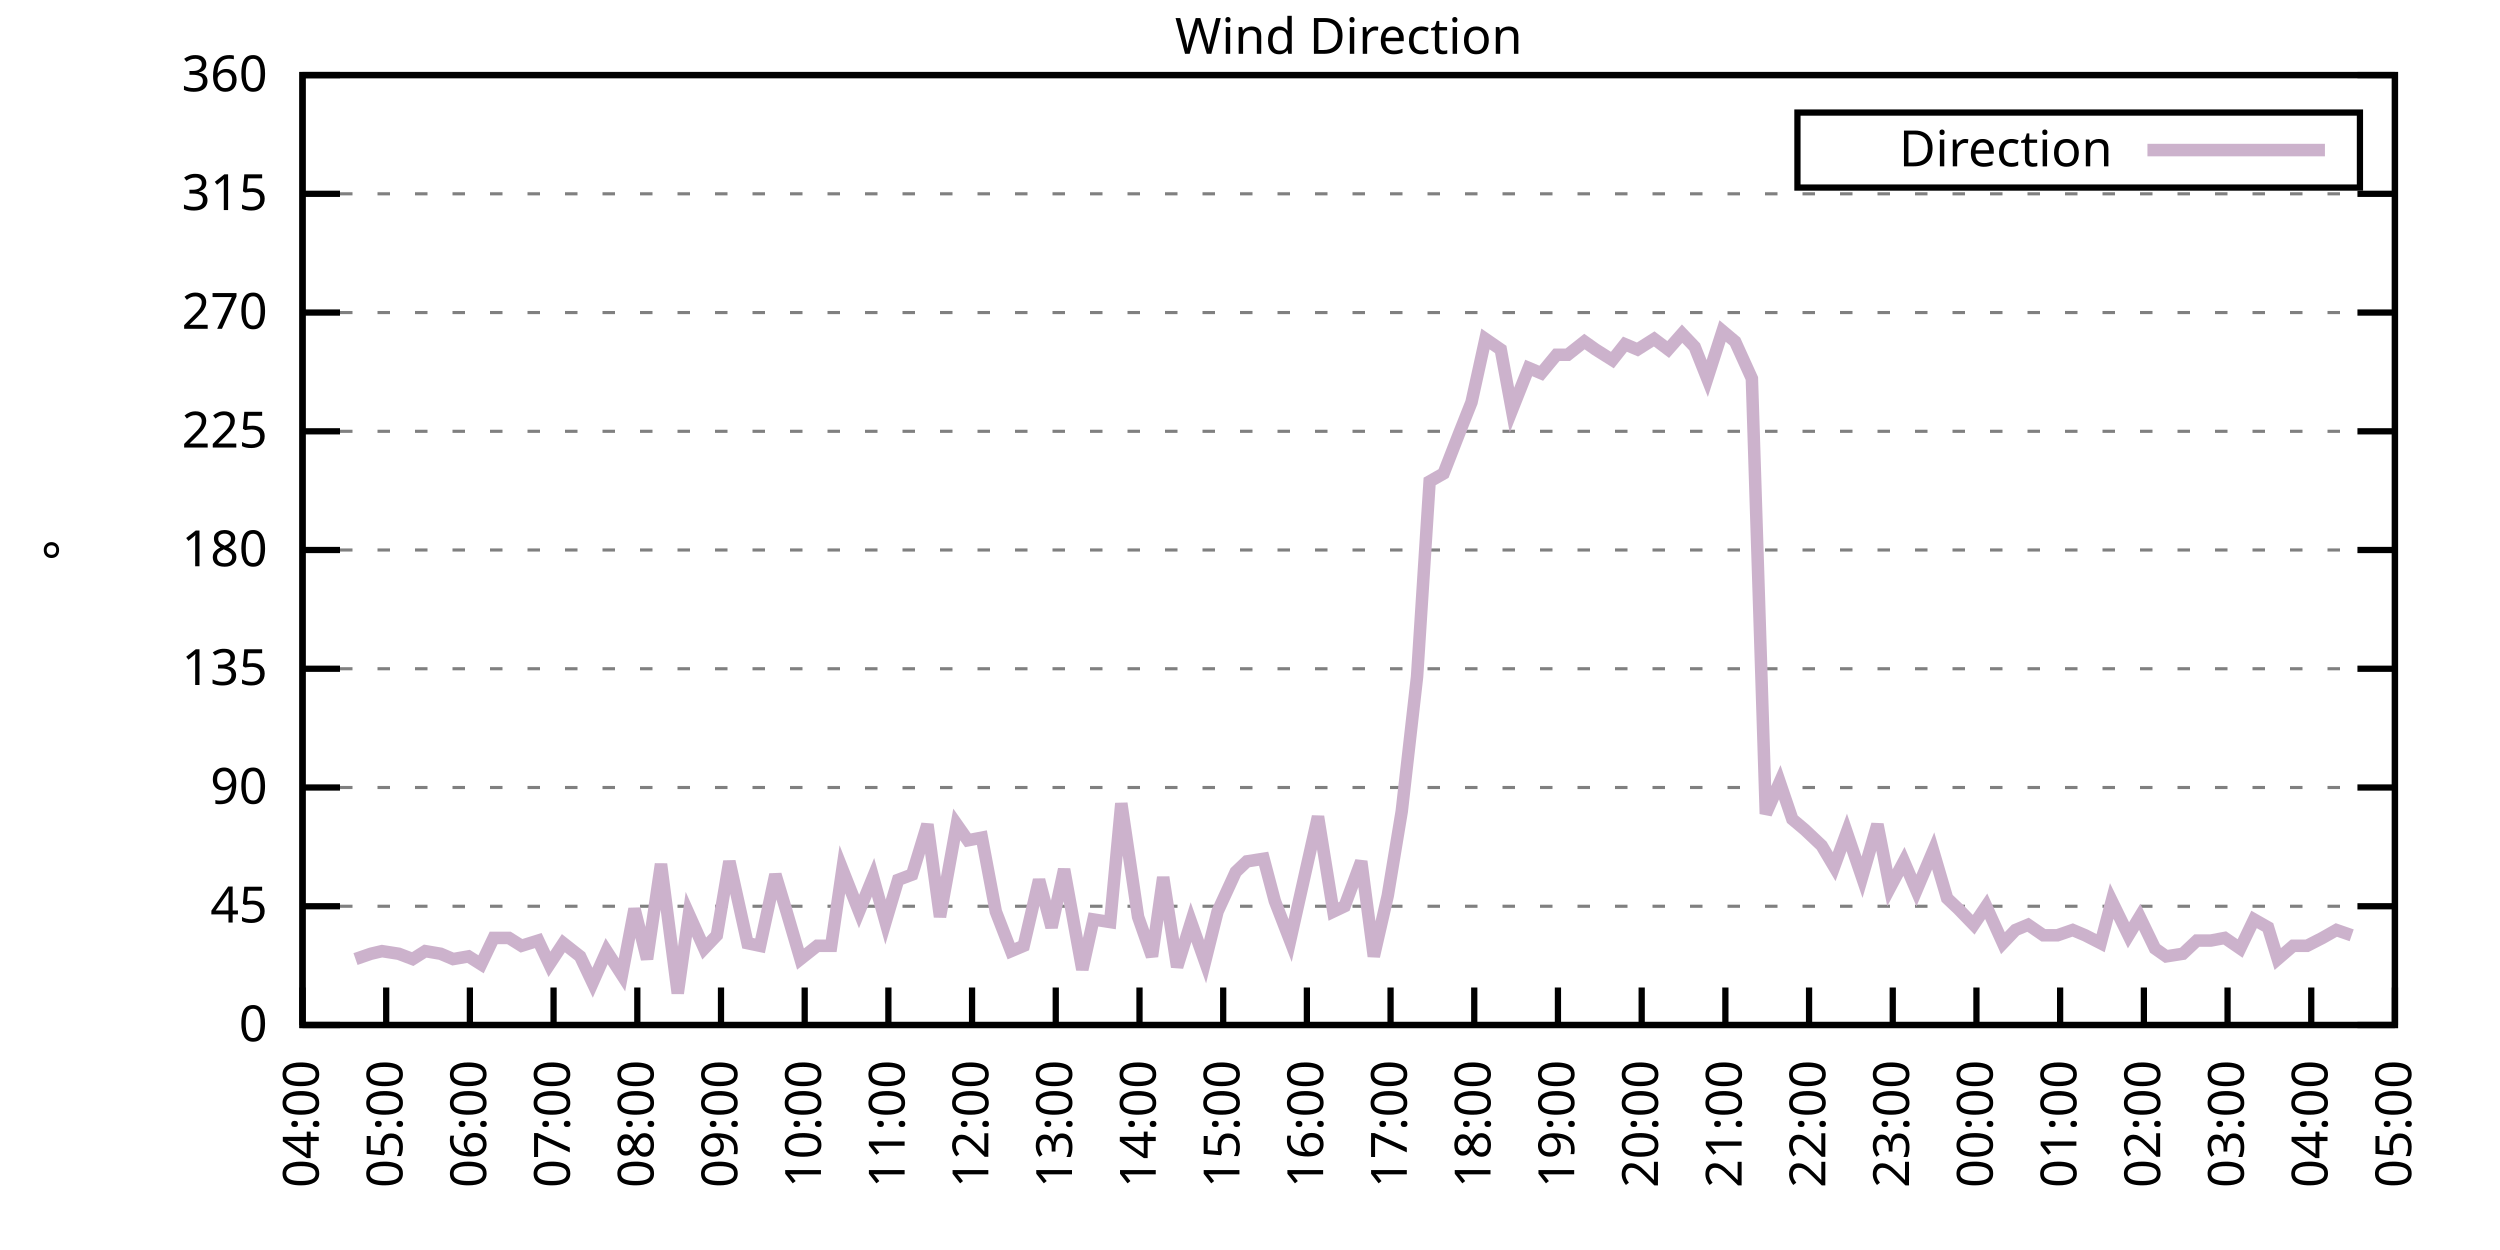
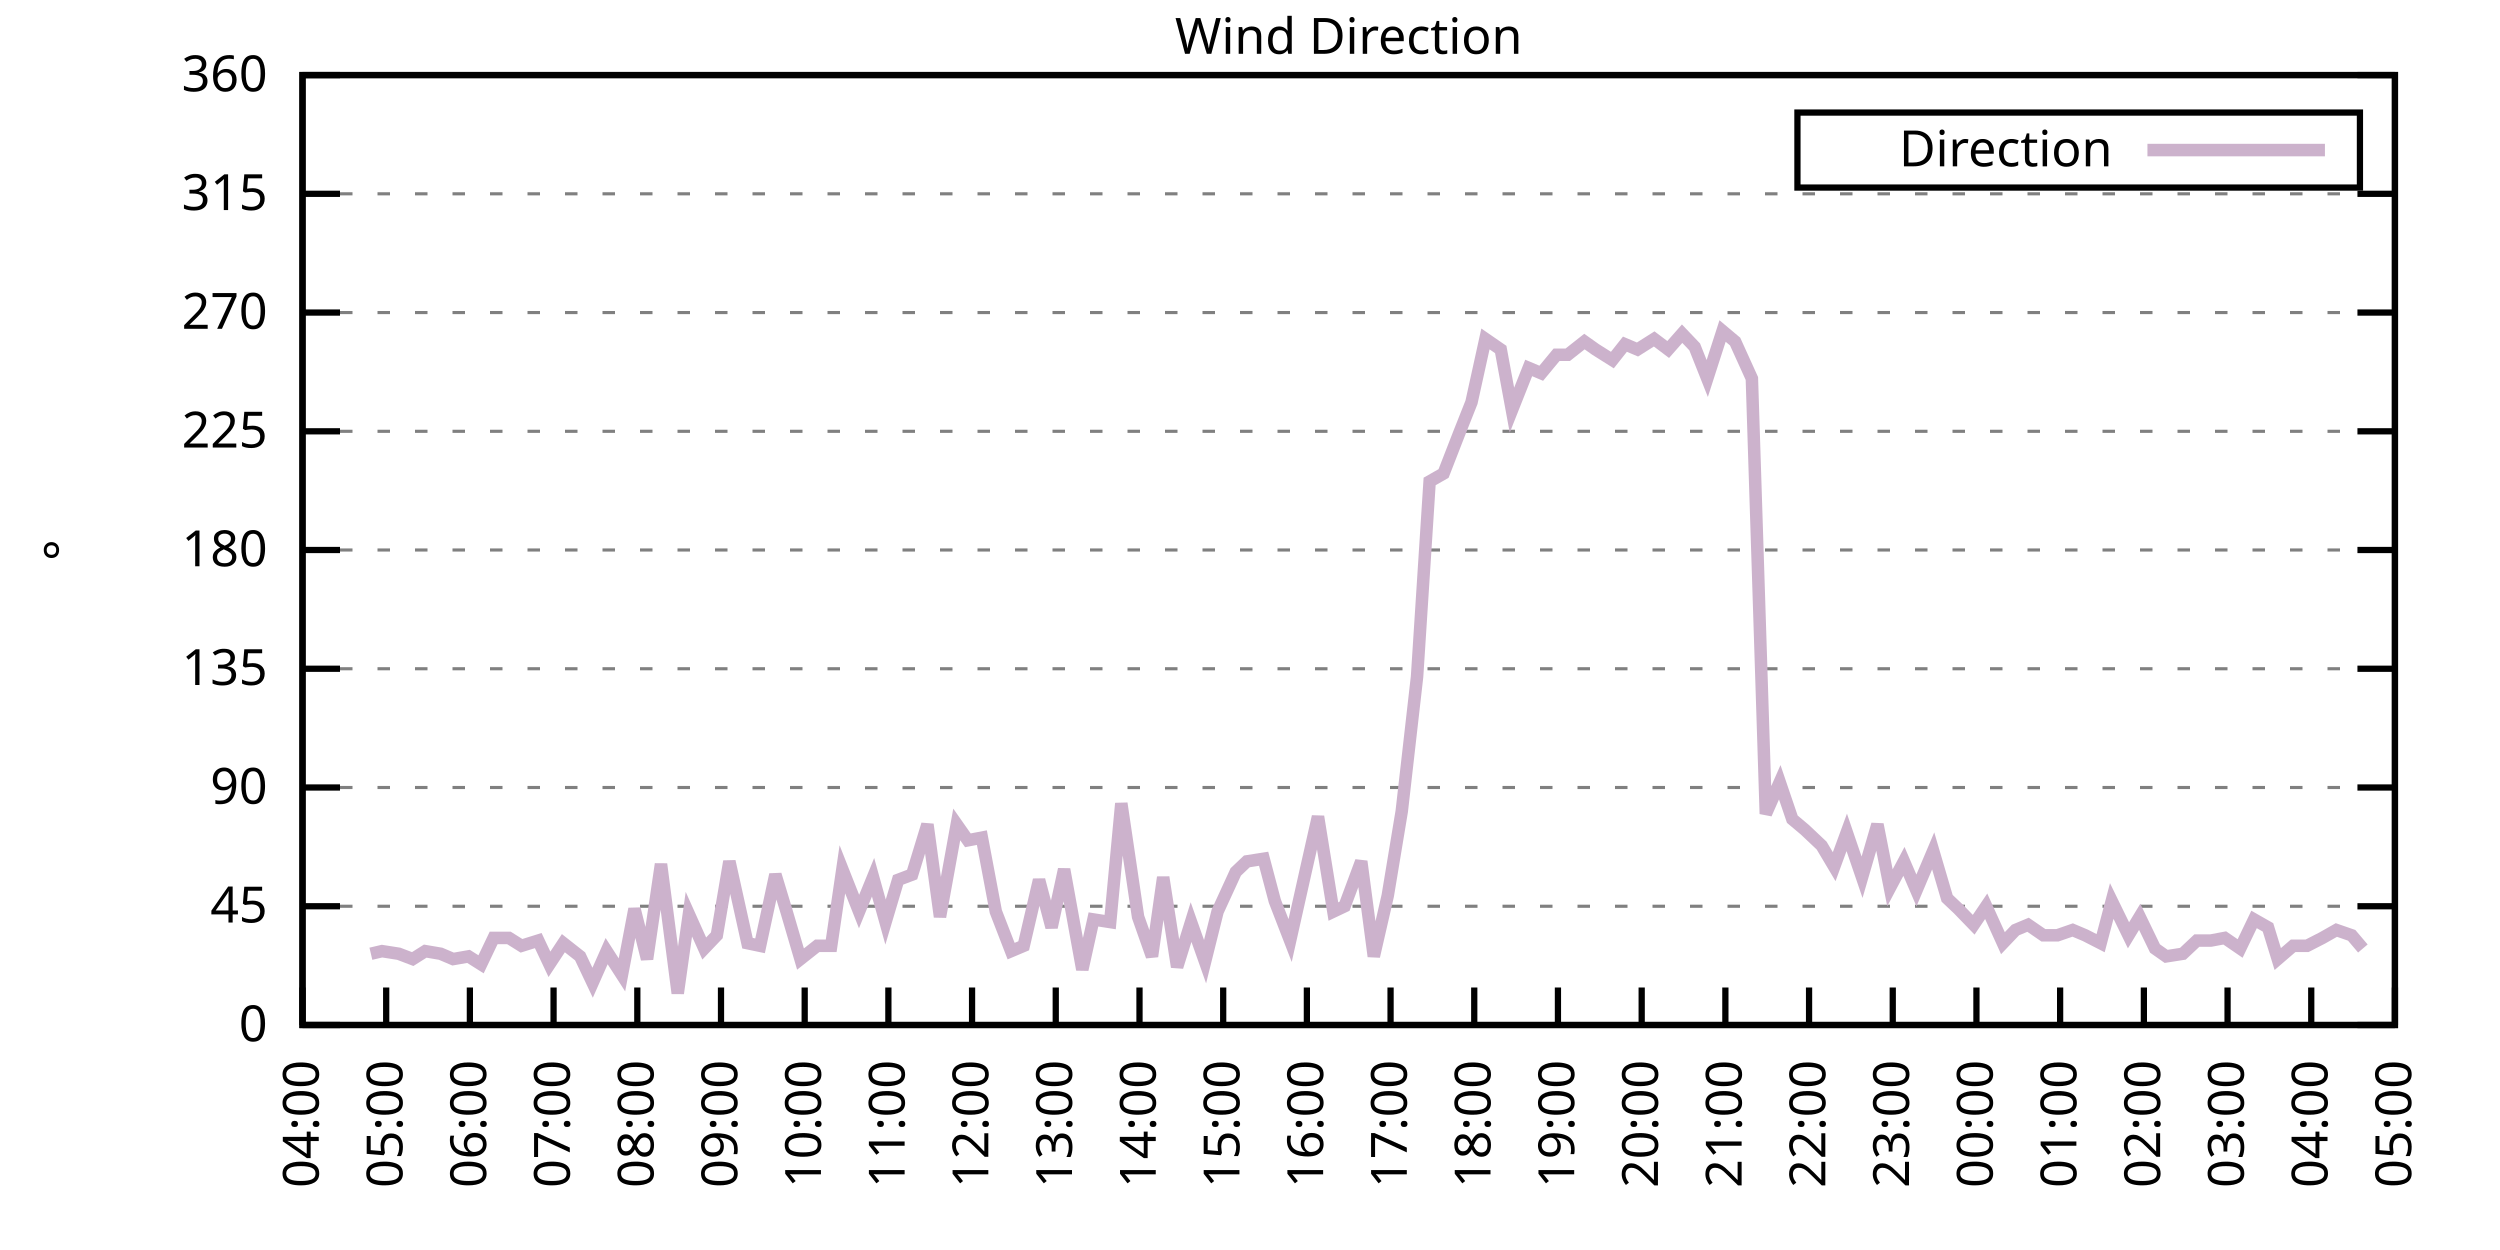
<svg xmlns="http://www.w3.org/2000/svg" xmlns:xlink="http://www.w3.org/1999/xlink" width="400" height="200" viewBox="0 0 400 200">
  <g id="gnuplot_canvas">
    <rect x="0" y="0" width="400" height="200" fill="none" />
    <defs>
      <circle id="gpDot" r="0.5" stroke-width="0.5" stroke="currentColor" />
      <path id="gpPt0" stroke-width="0.333" stroke="currentColor" d="M-1,0 h2 M0,-1 v2" />
      <path id="gpPt1" stroke-width="0.333" stroke="currentColor" d="M-1,-1 L1,1 M1,-1 L-1,1" />
      <path id="gpPt2" stroke-width="0.333" stroke="currentColor" d="M-1,0 L1,0 M0,-1 L0,1 M-1,-1 L1,1 M-1,1 L1,-1" />
      <rect id="gpPt3" stroke-width="0.333" stroke="currentColor" x="-1" y="-1" width="2" height="2" />
      <rect id="gpPt4" stroke-width="0.333" stroke="currentColor" fill="currentColor" x="-1" y="-1" width="2" height="2" />
      <circle id="gpPt5" stroke-width="0.333" stroke="currentColor" cx="0" cy="0" r="1" />
      <use xlink:href="#gpPt5" id="gpPt6" fill="currentColor" stroke="none" />
      <path id="gpPt7" stroke-width="0.333" stroke="currentColor" d="M0,-1.33 L-1.33,0.67 L1.33,0.67 z" />
      <use xlink:href="#gpPt7" id="gpPt8" fill="currentColor" stroke="none" />
      <use xlink:href="#gpPt7" id="gpPt9" stroke="currentColor" transform="rotate(180)" />
      <use xlink:href="#gpPt9" id="gpPt10" fill="currentColor" stroke="none" />
      <use xlink:href="#gpPt3" id="gpPt11" stroke="currentColor" transform="rotate(45)" />
      <use xlink:href="#gpPt11" id="gpPt12" fill="currentColor" stroke="none" />
      <path id="gpPt13" stroke-width="0.333" stroke="currentColor" d="M0,1.330 L1.265,0.411 L0.782,-1.067 L-0.782,-1.076 L-1.265,0.411 z" />
      <use xlink:href="#gpPt13" id="gpPt14" fill="currentColor" stroke="none" />
      <filter id="textbox" filterUnits="objectBoundingBox" x="0" y="0" height="1" width="1">
        <feFlood flood-color="white" flood-opacity="1" result="bgnd" />
        <feComposite in="SourceGraphic" in2="bgnd" operator="atop" />
      </filter>
      <filter id="greybox" filterUnits="objectBoundingBox" x="0" y="0" height="1" width="1">
        <feFlood flood-color="lightgrey" flood-opacity="1" result="grey" />
        <feComposite in="SourceGraphic" in2="grey" operator="atop" />
      </filter>
    </defs>
    <g fill="none" color="white" stroke="currentColor" stroke-width="1.00" stroke-linecap="butt" stroke-linejoin="miter">
</g>
    <g fill="none" color="black" stroke="currentColor" stroke-width="1.00" stroke-linecap="butt" stroke-linejoin="miter">
      <g stroke="none" shape-rendering="crispEdges">
        <polygon fill="rgb(255, 255, 255)" points="48.40,164.00 383.18,164.00 383.18,12.02 48.40,12.02 " />
      </g>
    </g>
    <g fill="none" color="black" stroke="currentColor" stroke-width="1.00" stroke-linecap="butt" stroke-linejoin="miter">
</g>
    <g fill="none" color="black" stroke="black" stroke-width="0.50" stroke-linecap="butt" stroke-linejoin="miter">
</g>
    <g fill="none" color="gray" stroke="currentColor" stroke-width="0.50" stroke-linecap="butt" stroke-linejoin="miter">
      <path stroke="gray" stroke-dasharray="2,4" class="gridline" d="M48.40,164.00 L383.19,164.00  " />
    </g>
    <g fill="none" color="gray" stroke="gray" stroke-width="1.00" stroke-linecap="butt" stroke-linejoin="miter">
</g>
    <g fill="none" color="black" stroke="currentColor" stroke-width="1.00" stroke-linecap="butt" stroke-linejoin="miter">
      <path stroke="black" d="M48.40,164.00 L54.40,164.00 M383.19,164.00 L377.19,164.00  " />
      <g transform="translate(42.80,166.60)" stroke="none" fill="black" font-family="Sans" font-size="8.00" text-anchor="end">
        <text>
          <tspan font-family="Sans"> 0</tspan>
        </text>
      </g>
    </g>
    <g fill="none" color="black" stroke="currentColor" stroke-width="1.00" stroke-linecap="butt" stroke-linejoin="miter">
</g>
    <g fill="none" color="black" stroke="black" stroke-width="0.50" stroke-linecap="butt" stroke-linejoin="miter">
</g>
    <g fill="none" color="gray" stroke="currentColor" stroke-width="0.50" stroke-linecap="butt" stroke-linejoin="miter">
      <path stroke="gray" stroke-dasharray="2,4" class="gridline" d="M48.40,145.00 L383.19,145.00  " />
    </g>
    <g fill="none" color="gray" stroke="gray" stroke-width="1.00" stroke-linecap="butt" stroke-linejoin="miter">
</g>
    <g fill="none" color="black" stroke="currentColor" stroke-width="1.00" stroke-linecap="butt" stroke-linejoin="miter">
      <path stroke="black" d="M48.40,145.00 L54.40,145.00 M383.19,145.00 L377.19,145.00  " />
      <g transform="translate(42.80,147.60)" stroke="none" fill="black" font-family="Sans" font-size="8.00" text-anchor="end">
        <text>
          <tspan font-family="Sans"> 45</tspan>
        </text>
      </g>
    </g>
    <g fill="none" color="black" stroke="currentColor" stroke-width="1.00" stroke-linecap="butt" stroke-linejoin="miter">
</g>
    <g fill="none" color="black" stroke="black" stroke-width="0.50" stroke-linecap="butt" stroke-linejoin="miter">
</g>
    <g fill="none" color="gray" stroke="currentColor" stroke-width="0.50" stroke-linecap="butt" stroke-linejoin="miter">
      <path stroke="gray" stroke-dasharray="2,4" class="gridline" d="M48.40,126.00 L383.19,126.00  " />
    </g>
    <g fill="none" color="gray" stroke="gray" stroke-width="1.00" stroke-linecap="butt" stroke-linejoin="miter">
</g>
    <g fill="none" color="black" stroke="currentColor" stroke-width="1.00" stroke-linecap="butt" stroke-linejoin="miter">
      <path stroke="black" d="M48.40,126.00 L54.40,126.00 M383.19,126.00 L377.19,126.00  " />
      <g transform="translate(42.80,128.60)" stroke="none" fill="black" font-family="Sans" font-size="8.00" text-anchor="end">
        <text>
          <tspan font-family="Sans"> 90</tspan>
        </text>
      </g>
    </g>
    <g fill="none" color="black" stroke="currentColor" stroke-width="1.00" stroke-linecap="butt" stroke-linejoin="miter">
</g>
    <g fill="none" color="black" stroke="black" stroke-width="0.50" stroke-linecap="butt" stroke-linejoin="miter">
</g>
    <g fill="none" color="gray" stroke="currentColor" stroke-width="0.50" stroke-linecap="butt" stroke-linejoin="miter">
      <path stroke="gray" stroke-dasharray="2,4" class="gridline" d="M48.40,107.00 L383.19,107.00  " />
    </g>
    <g fill="none" color="gray" stroke="gray" stroke-width="1.00" stroke-linecap="butt" stroke-linejoin="miter">
</g>
    <g fill="none" color="black" stroke="currentColor" stroke-width="1.00" stroke-linecap="butt" stroke-linejoin="miter">
      <path stroke="black" d="M48.40,107.00 L54.40,107.00 M383.19,107.00 L377.19,107.00  " />
      <g transform="translate(42.80,109.60)" stroke="none" fill="black" font-family="Sans" font-size="8.00" text-anchor="end">
        <text>
          <tspan font-family="Sans"> 135</tspan>
        </text>
      </g>
    </g>
    <g fill="none" color="black" stroke="currentColor" stroke-width="1.00" stroke-linecap="butt" stroke-linejoin="miter">
</g>
    <g fill="none" color="black" stroke="black" stroke-width="0.50" stroke-linecap="butt" stroke-linejoin="miter">
</g>
    <g fill="none" color="gray" stroke="currentColor" stroke-width="0.50" stroke-linecap="butt" stroke-linejoin="miter">
      <path stroke="gray" stroke-dasharray="2,4" class="gridline" d="M48.40,88.00 L383.19,88.00  " />
    </g>
    <g fill="none" color="gray" stroke="gray" stroke-width="1.00" stroke-linecap="butt" stroke-linejoin="miter">
</g>
    <g fill="none" color="black" stroke="currentColor" stroke-width="1.00" stroke-linecap="butt" stroke-linejoin="miter">
      <path stroke="black" d="M48.40,88.00 L54.40,88.00 M383.19,88.00 L377.19,88.00  " />
      <g transform="translate(42.80,90.60)" stroke="none" fill="black" font-family="Sans" font-size="8.00" text-anchor="end">
        <text>
          <tspan font-family="Sans"> 180</tspan>
        </text>
      </g>
    </g>
    <g fill="none" color="black" stroke="currentColor" stroke-width="1.00" stroke-linecap="butt" stroke-linejoin="miter">
</g>
    <g fill="none" color="black" stroke="black" stroke-width="0.50" stroke-linecap="butt" stroke-linejoin="miter">
</g>
    <g fill="none" color="gray" stroke="currentColor" stroke-width="0.50" stroke-linecap="butt" stroke-linejoin="miter">
      <path stroke="gray" stroke-dasharray="2,4" class="gridline" d="M48.40,69.01 L383.19,69.01  " />
    </g>
    <g fill="none" color="gray" stroke="gray" stroke-width="1.00" stroke-linecap="butt" stroke-linejoin="miter">
</g>
    <g fill="none" color="black" stroke="currentColor" stroke-width="1.00" stroke-linecap="butt" stroke-linejoin="miter">
      <path stroke="black" d="M48.40,69.01 L54.40,69.01 M383.19,69.01 L377.19,69.01  " />
      <g transform="translate(42.80,71.61)" stroke="none" fill="black" font-family="Sans" font-size="8.00" text-anchor="end">
        <text>
          <tspan font-family="Sans"> 225</tspan>
        </text>
      </g>
    </g>
    <g fill="none" color="black" stroke="currentColor" stroke-width="1.00" stroke-linecap="butt" stroke-linejoin="miter">
</g>
    <g fill="none" color="black" stroke="black" stroke-width="0.50" stroke-linecap="butt" stroke-linejoin="miter">
</g>
    <g fill="none" color="gray" stroke="currentColor" stroke-width="0.50" stroke-linecap="butt" stroke-linejoin="miter">
      <path stroke="gray" stroke-dasharray="2,4" class="gridline" d="M48.40,50.01 L383.19,50.01  " />
    </g>
    <g fill="none" color="gray" stroke="gray" stroke-width="1.00" stroke-linecap="butt" stroke-linejoin="miter">
</g>
    <g fill="none" color="black" stroke="currentColor" stroke-width="1.00" stroke-linecap="butt" stroke-linejoin="miter">
      <path stroke="black" d="M48.40,50.01 L54.40,50.01 M383.19,50.01 L377.19,50.01  " />
      <g transform="translate(42.80,52.61)" stroke="none" fill="black" font-family="Sans" font-size="8.00" text-anchor="end">
        <text>
          <tspan font-family="Sans"> 270</tspan>
        </text>
      </g>
    </g>
    <g fill="none" color="black" stroke="currentColor" stroke-width="1.00" stroke-linecap="butt" stroke-linejoin="miter">
</g>
    <g fill="none" color="black" stroke="black" stroke-width="0.50" stroke-linecap="butt" stroke-linejoin="miter">
</g>
    <g fill="none" color="gray" stroke="currentColor" stroke-width="0.50" stroke-linecap="butt" stroke-linejoin="miter">
      <path stroke="gray" stroke-dasharray="2,4" class="gridline" d="M48.40,31.01 L383.19,31.01  " />
    </g>
    <g fill="none" color="gray" stroke="gray" stroke-width="1.00" stroke-linecap="butt" stroke-linejoin="miter">
</g>
    <g fill="none" color="black" stroke="currentColor" stroke-width="1.00" stroke-linecap="butt" stroke-linejoin="miter">
      <path stroke="black" d="M48.40,31.01 L54.40,31.01 M383.19,31.01 L377.19,31.01  " />
      <g transform="translate(42.80,33.61)" stroke="none" fill="black" font-family="Sans" font-size="8.00" text-anchor="end">
        <text>
          <tspan font-family="Sans"> 315</tspan>
        </text>
      </g>
    </g>
    <g fill="none" color="black" stroke="currentColor" stroke-width="1.00" stroke-linecap="butt" stroke-linejoin="miter">
</g>
    <g fill="none" color="black" stroke="black" stroke-width="0.50" stroke-linecap="butt" stroke-linejoin="miter">
</g>
    <g fill="none" color="gray" stroke="currentColor" stroke-width="0.50" stroke-linecap="butt" stroke-linejoin="miter">
      <path stroke="gray" stroke-dasharray="2,4" class="gridline" d="M48.40,12.01 L383.19,12.01  " />
    </g>
    <g fill="none" color="gray" stroke="gray" stroke-width="1.00" stroke-linecap="butt" stroke-linejoin="miter">
</g>
    <g fill="none" color="black" stroke="currentColor" stroke-width="1.00" stroke-linecap="butt" stroke-linejoin="miter">
      <path stroke="black" d="M48.40,12.01 L54.40,12.01 M383.19,12.01 L377.19,12.01  " />
      <g transform="translate(42.80,14.61)" stroke="none" fill="black" font-family="Sans" font-size="8.00" text-anchor="end">
        <text>
          <tspan font-family="Sans"> 360</tspan>
        </text>
      </g>
    </g>
    <g fill="none" color="black" stroke="currentColor" stroke-width="1.00" stroke-linecap="butt" stroke-linejoin="miter">
      <path stroke="black" d="M48.40,164.00 L48.40,158.00  " />
      <g transform="translate(51.00,169.60) rotate(270.00)" stroke="none" fill="black" font-family="Sans" font-size="8.00" text-anchor="end">
        <text>
          <tspan font-family="Sans">04:00</tspan>
        </text>
      </g>
    </g>
    <g fill="none" color="black" stroke="currentColor" stroke-width="1.00" stroke-linecap="butt" stroke-linejoin="miter">
      <path stroke="black" d="M61.79,164.00 L61.79,158.00  " />
      <g transform="translate(64.39,169.60) rotate(270.00)" stroke="none" fill="black" font-family="Sans" font-size="8.00" text-anchor="end">
        <text>
          <tspan font-family="Sans">05:00</tspan>
        </text>
      </g>
    </g>
    <g fill="none" color="black" stroke="currentColor" stroke-width="1.00" stroke-linecap="butt" stroke-linejoin="miter">
      <path stroke="black" d="M75.18,164.00 L75.18,158.00  " />
      <g transform="translate(77.78,169.60) rotate(270.00)" stroke="none" fill="black" font-family="Sans" font-size="8.00" text-anchor="end">
        <text>
          <tspan font-family="Sans">06:00</tspan>
        </text>
      </g>
    </g>
    <g fill="none" color="black" stroke="currentColor" stroke-width="1.00" stroke-linecap="butt" stroke-linejoin="miter">
      <path stroke="black" d="M88.57,164.00 L88.57,158.00  " />
      <g transform="translate(91.17,169.60) rotate(270.00)" stroke="none" fill="black" font-family="Sans" font-size="8.00" text-anchor="end">
        <text>
          <tspan font-family="Sans">07:00</tspan>
        </text>
      </g>
    </g>
    <g fill="none" color="black" stroke="currentColor" stroke-width="1.00" stroke-linecap="butt" stroke-linejoin="miter">
      <path stroke="black" d="M101.97,164.00 L101.97,158.00  " />
      <g transform="translate(104.57,169.60) rotate(270.00)" stroke="none" fill="black" font-family="Sans" font-size="8.00" text-anchor="end">
        <text>
          <tspan font-family="Sans">08:00</tspan>
        </text>
      </g>
    </g>
    <g fill="none" color="black" stroke="currentColor" stroke-width="1.00" stroke-linecap="butt" stroke-linejoin="miter">
      <path stroke="black" d="M115.36,164.00 L115.36,158.00  " />
      <g transform="translate(117.96,169.60) rotate(270.00)" stroke="none" fill="black" font-family="Sans" font-size="8.00" text-anchor="end">
        <text>
          <tspan font-family="Sans">09:00</tspan>
        </text>
      </g>
    </g>
    <g fill="none" color="black" stroke="currentColor" stroke-width="1.00" stroke-linecap="butt" stroke-linejoin="miter">
      <path stroke="black" d="M128.75,164.00 L128.75,158.00  " />
      <g transform="translate(131.35,169.60) rotate(270.00)" stroke="none" fill="black" font-family="Sans" font-size="8.00" text-anchor="end">
        <text>
          <tspan font-family="Sans">10:00</tspan>
        </text>
      </g>
    </g>
    <g fill="none" color="black" stroke="currentColor" stroke-width="1.00" stroke-linecap="butt" stroke-linejoin="miter">
      <path stroke="black" d="M142.14,164.00 L142.14,158.00  " />
      <g transform="translate(144.74,169.60) rotate(270.00)" stroke="none" fill="black" font-family="Sans" font-size="8.00" text-anchor="end">
        <text>
          <tspan font-family="Sans">11:00</tspan>
        </text>
      </g>
    </g>
    <g fill="none" color="black" stroke="currentColor" stroke-width="1.00" stroke-linecap="butt" stroke-linejoin="miter">
      <path stroke="black" d="M155.53,164.00 L155.53,158.00  " />
      <g transform="translate(158.13,169.60) rotate(270.00)" stroke="none" fill="black" font-family="Sans" font-size="8.00" text-anchor="end">
        <text>
          <tspan font-family="Sans">12:00</tspan>
        </text>
      </g>
    </g>
    <g fill="none" color="black" stroke="currentColor" stroke-width="1.00" stroke-linecap="butt" stroke-linejoin="miter">
      <path stroke="black" d="M168.92,164.00 L168.92,158.00  " />
      <g transform="translate(171.52,169.60) rotate(270.00)" stroke="none" fill="black" font-family="Sans" font-size="8.00" text-anchor="end">
        <text>
          <tspan font-family="Sans">13:00</tspan>
        </text>
      </g>
    </g>
    <g fill="none" color="black" stroke="currentColor" stroke-width="1.00" stroke-linecap="butt" stroke-linejoin="miter">
      <path stroke="black" d="M182.32,164.00 L182.32,158.00  " />
      <g transform="translate(184.92,169.60) rotate(270.00)" stroke="none" fill="black" font-family="Sans" font-size="8.00" text-anchor="end">
        <text>
          <tspan font-family="Sans">14:00</tspan>
        </text>
      </g>
    </g>
    <g fill="none" color="black" stroke="currentColor" stroke-width="1.00" stroke-linecap="butt" stroke-linejoin="miter">
      <path stroke="black" d="M195.71,164.00 L195.71,158.00  " />
      <g transform="translate(198.31,169.60) rotate(270.00)" stroke="none" fill="black" font-family="Sans" font-size="8.00" text-anchor="end">
        <text>
          <tspan font-family="Sans">15:00</tspan>
        </text>
      </g>
    </g>
    <g fill="none" color="black" stroke="currentColor" stroke-width="1.00" stroke-linecap="butt" stroke-linejoin="miter">
      <path stroke="black" d="M209.10,164.00 L209.10,158.00  " />
      <g transform="translate(211.70,169.60) rotate(270.00)" stroke="none" fill="black" font-family="Sans" font-size="8.00" text-anchor="end">
        <text>
          <tspan font-family="Sans">16:00</tspan>
        </text>
      </g>
    </g>
    <g fill="none" color="black" stroke="currentColor" stroke-width="1.00" stroke-linecap="butt" stroke-linejoin="miter">
      <path stroke="black" d="M222.49,164.00 L222.49,158.00  " />
      <g transform="translate(225.09,169.60) rotate(270.00)" stroke="none" fill="black" font-family="Sans" font-size="8.00" text-anchor="end">
        <text>
          <tspan font-family="Sans">17:00</tspan>
        </text>
      </g>
    </g>
    <g fill="none" color="black" stroke="currentColor" stroke-width="1.00" stroke-linecap="butt" stroke-linejoin="miter">
      <path stroke="black" d="M235.88,164.00 L235.88,158.00  " />
      <g transform="translate(238.48,169.60) rotate(270.00)" stroke="none" fill="black" font-family="Sans" font-size="8.00" text-anchor="end">
        <text>
          <tspan font-family="Sans">18:00</tspan>
        </text>
      </g>
    </g>
    <g fill="none" color="black" stroke="currentColor" stroke-width="1.00" stroke-linecap="butt" stroke-linejoin="miter">
      <path stroke="black" d="M249.27,164.00 L249.27,158.00  " />
      <g transform="translate(251.87,169.60) rotate(270.00)" stroke="none" fill="black" font-family="Sans" font-size="8.00" text-anchor="end">
        <text>
          <tspan font-family="Sans">19:00</tspan>
        </text>
      </g>
    </g>
    <g fill="none" color="black" stroke="currentColor" stroke-width="1.00" stroke-linecap="butt" stroke-linejoin="miter">
      <path stroke="black" d="M262.67,164.00 L262.67,158.00  " />
      <g transform="translate(265.27,169.60) rotate(270.00)" stroke="none" fill="black" font-family="Sans" font-size="8.00" text-anchor="end">
        <text>
          <tspan font-family="Sans">20:00</tspan>
        </text>
      </g>
    </g>
    <g fill="none" color="black" stroke="currentColor" stroke-width="1.00" stroke-linecap="butt" stroke-linejoin="miter">
      <path stroke="black" d="M276.06,164.00 L276.06,158.00  " />
      <g transform="translate(278.66,169.60) rotate(270.00)" stroke="none" fill="black" font-family="Sans" font-size="8.00" text-anchor="end">
        <text>
          <tspan font-family="Sans">21:00</tspan>
        </text>
      </g>
    </g>
    <g fill="none" color="black" stroke="currentColor" stroke-width="1.00" stroke-linecap="butt" stroke-linejoin="miter">
      <path stroke="black" d="M289.45,164.00 L289.45,158.00  " />
      <g transform="translate(292.05,169.60) rotate(270.00)" stroke="none" fill="black" font-family="Sans" font-size="8.00" text-anchor="end">
        <text>
          <tspan font-family="Sans">22:00</tspan>
        </text>
      </g>
    </g>
    <g fill="none" color="black" stroke="currentColor" stroke-width="1.00" stroke-linecap="butt" stroke-linejoin="miter">
      <path stroke="black" d="M302.84,164.00 L302.84,158.00  " />
      <g transform="translate(305.44,169.60) rotate(270.00)" stroke="none" fill="black" font-family="Sans" font-size="8.00" text-anchor="end">
        <text>
          <tspan font-family="Sans">23:00</tspan>
        </text>
      </g>
    </g>
    <g fill="none" color="black" stroke="currentColor" stroke-width="1.00" stroke-linecap="butt" stroke-linejoin="miter">
      <path stroke="black" d="M316.23,164.00 L316.23,158.00  " />
      <g transform="translate(318.83,169.60) rotate(270.00)" stroke="none" fill="black" font-family="Sans" font-size="8.00" text-anchor="end">
        <text>
          <tspan font-family="Sans">00:00</tspan>
        </text>
      </g>
    </g>
    <g fill="none" color="black" stroke="currentColor" stroke-width="1.00" stroke-linecap="butt" stroke-linejoin="miter">
      <path stroke="black" d="M329.62,164.00 L329.62,158.00  " />
      <g transform="translate(332.22,169.60) rotate(270.00)" stroke="none" fill="black" font-family="Sans" font-size="8.00" text-anchor="end">
        <text>
          <tspan font-family="Sans">01:00</tspan>
        </text>
      </g>
    </g>
    <g fill="none" color="black" stroke="currentColor" stroke-width="1.00" stroke-linecap="butt" stroke-linejoin="miter">
      <path stroke="black" d="M343.02,164.00 L343.02,158.00  " />
      <g transform="translate(345.62,169.60) rotate(270.00)" stroke="none" fill="black" font-family="Sans" font-size="8.00" text-anchor="end">
        <text>
          <tspan font-family="Sans">02:00</tspan>
        </text>
      </g>
    </g>
    <g fill="none" color="black" stroke="currentColor" stroke-width="1.00" stroke-linecap="butt" stroke-linejoin="miter">
      <path stroke="black" d="M356.41,164.00 L356.41,158.00  " />
      <g transform="translate(359.01,169.60) rotate(270.00)" stroke="none" fill="black" font-family="Sans" font-size="8.00" text-anchor="end">
        <text>
          <tspan font-family="Sans">03:00</tspan>
        </text>
      </g>
    </g>
    <g fill="none" color="black" stroke="currentColor" stroke-width="1.00" stroke-linecap="butt" stroke-linejoin="miter">
      <path stroke="black" d="M369.80,164.00 L369.80,158.00  " />
      <g transform="translate(372.40,169.60) rotate(270.00)" stroke="none" fill="black" font-family="Sans" font-size="8.00" text-anchor="end">
        <text>
          <tspan font-family="Sans">04:00</tspan>
        </text>
      </g>
    </g>
    <g fill="none" color="black" stroke="currentColor" stroke-width="1.00" stroke-linecap="butt" stroke-linejoin="miter">
      <path stroke="black" d="M383.19,164.00 L383.19,158.00  " />
      <g transform="translate(385.79,169.60) rotate(270.00)" stroke="none" fill="black" font-family="Sans" font-size="8.00" text-anchor="end">
        <text>
          <tspan font-family="Sans">05:00</tspan>
        </text>
      </g>
    </g>
    <g fill="none" color="black" stroke="currentColor" stroke-width="1.00" stroke-linecap="butt" stroke-linejoin="miter">
</g>
    <g fill="none" color="black" stroke="currentColor" stroke-width="1.00" stroke-linecap="butt" stroke-linejoin="miter">
      <path stroke="black" d="M48.40,12.01 L48.40,164.00 L383.19,164.00 L383.19,12.01 L48.40,12.01 Z  " />
    </g>
    <g fill="none" color="black" stroke="currentColor" stroke-width="1.00" stroke-linecap="butt" stroke-linejoin="miter">
</g>
    <g fill="none" color="black" stroke="currentColor" stroke-width="1.00" stroke-linecap="butt" stroke-linejoin="miter">
      <path stroke="black" d="M287.59,30.01 L287.59,18.01 L377.59,18.01 L377.59,30.01 L287.59,30.01 Z  " />
    </g>
    <g id="Wind_direction_plot_1">
      <g fill="none" color="white" stroke="black" stroke-width="2.00" stroke-linecap="butt" stroke-linejoin="miter">
</g>
      <g fill="none" color="black" stroke="currentColor" stroke-width="2.00" stroke-linecap="butt" stroke-linejoin="miter">
        <g transform="translate(337.99,26.61)" stroke="none" fill="black" font-family="Sans" font-size="8.00" text-anchor="end">
          <text>
            <tspan font-family="Sans">Direction</tspan>
          </text>
        </g>
      </g>
      <g fill="none" color="black" stroke="currentColor" stroke-width="2.00" stroke-linecap="butt" stroke-linejoin="miter">
-         <path stroke="rgb(204, 178, 204)" d="M343.59,24.01 L371.99,24.01 M56.88,153.45 L59.34,152.60 L61.12,152.18 L63.80,152.60 L66.03,153.45 L68.04,152.18   L70.50,152.60 L72.50,153.45 L74.96,153.02 L76.97,154.29 L78.98,150.07 L81.43,150.07 L83.44,151.33 L86.12,150.49   L87.91,154.29 L90.14,150.91 L92.82,153.02 L94.82,157.24 L97.06,152.18 L99.51,155.98 L101.52,145.42 L103.53,153.45   L105.76,138.25 L108.44,158.93 L110.22,146.27 L112.68,151.76 L114.69,149.65 L116.70,137.82 L119.60,150.91 L121.61,151.33   L124.06,139.93 L125.85,145.85 L128.08,153.45 L130.76,151.33 L132.99,151.33 L134.78,139.09 L137.45,145.85 L139.69,140.36   L141.69,147.53 L143.70,140.78 L145.94,139.93 L148.39,131.91 L150.40,146.69 L153.08,131.91 L154.86,134.45 L157.10,134.02   L159.33,145.85 L161.78,152.18 L163.79,151.33 L166.25,140.78 L168.25,148.38 L170.26,139.09 L173.17,155.13 L174.95,147.11   L177.63,147.53 L179.41,128.54 L182.09,146.69 L184.32,153.02 L186.11,140.36 L188.34,154.71 L190.57,147.53 L192.81,153.87   L194.81,145.85 L197.72,139.51 L199.50,137.82 L202.18,137.40 L203.97,144.16 L206.42,150.49 L208.88,139.51 L210.88,130.65   L213.34,145.85 L215.13,145.00 L217.80,137.82 L219.81,153.02 L222.04,143.31 L224.28,129.80 L226.73,108.27 L228.74,77.03   L230.97,75.76 L233.43,69.43 L235.44,64.36 L237.67,54.23 L240.12,55.92 L241.91,65.63 L244.59,58.87 L246.60,59.72   L249.05,56.76 L250.84,56.76 L253.51,54.65 L255.30,55.92 L257.98,57.61 L259.99,55.07 L262.00,55.92 L264.67,54.23   L266.91,55.92 L269.14,53.39 L271.15,55.50 L273.16,60.56 L275.61,52.96 L277.62,54.65 L280.30,60.56 L282.53,130.22   L284.76,125.16 L286.77,131.07 L288.78,132.76 L291.46,135.29 L293.47,138.67 L295.48,133.18 L297.93,140.36 L300.39,131.91   L302.39,142.05 L304.63,137.82 L306.63,142.47 L309.31,136.14 L311.54,143.73 L313.33,145.42 L315.79,147.96 L317.79,145.00   L320.47,150.91 L322.48,148.80 L324.49,147.96 L326.95,149.65 L329.18,149.65 L331.63,148.80 L333.64,149.65 L336.10,150.91   L337.88,144.16 L340.56,149.65 L342.35,146.69 L344.80,151.76 L346.59,153.02 L349.26,152.60 L351.50,150.49 L353.73,150.49   L355.96,150.07 L358.42,151.76 L360.65,147.11 L362.88,148.38 L364.44,153.45 L366.90,151.33 L369.13,151.33 L371.58,150.07   L373.82,148.80 L376.27,149.65  " />
+         <path stroke="rgb(204, 178, 204)" d="M343.59,24.01 L371.99,24.01 M59.34,152.60 L61.12,152.18 L63.80,152.60 L66.03,153.45 L68.04,152.18 L70.50,152.60   L72.50,153.45 L74.96,153.02 L76.97,154.29 L78.98,150.07 L81.43,150.07 L83.44,151.33 L86.12,150.49 L87.91,154.29   L90.14,150.91 L92.82,153.02 L94.82,157.24 L97.06,152.18 L99.51,155.98 L101.52,145.42 L103.53,153.45 L105.76,138.25   L108.44,158.93 L110.22,146.27 L112.68,151.76 L114.69,149.65 L116.70,137.82 L119.60,150.91 L121.61,151.33 L124.06,139.93   L125.85,145.85 L128.08,153.45 L130.76,151.33 L132.99,151.33 L134.78,139.09 L137.45,145.85 L139.69,140.36 L141.69,147.53   L143.70,140.78 L145.94,139.93 L148.39,131.91 L150.40,146.69 L153.08,131.91 L154.86,134.45 L157.10,134.02 L159.33,145.85   L161.78,152.18 L163.79,151.33 L166.25,140.78 L168.25,148.38 L170.26,139.09 L173.17,155.13 L174.95,147.11 L177.63,147.53   L179.41,128.54 L182.09,146.69 L184.32,153.02 L186.11,140.36 L188.34,154.71 L190.57,147.53 L192.81,153.87 L194.81,145.85   L197.72,139.51 L199.50,137.82 L202.18,137.40 L203.97,144.16 L206.42,150.49 L208.88,139.51 L210.88,130.65 L213.34,145.85   L215.13,145.00 L217.80,137.82 L219.81,153.02 L222.04,143.31 L224.28,129.80 L226.73,108.27 L228.74,77.03 L230.97,75.76   L233.43,69.43 L235.44,64.36 L237.67,54.23 L240.12,55.92 L241.91,65.63 L244.59,58.87 L246.60,59.72 L249.05,56.76   L250.84,56.76 L253.51,54.65 L255.30,55.92 L257.98,57.61 L259.99,55.07 L262.00,55.92 L264.67,54.23 L266.91,55.92   L269.14,53.39 L271.15,55.50 L273.16,60.56 L275.61,52.96 L277.62,54.65 L280.30,60.56 L282.53,130.22 L284.76,125.16   L286.77,131.07 L288.78,132.76 L291.46,135.29 L293.47,138.67 L295.48,133.18 L297.93,140.36 L300.39,131.91 L302.39,142.05   L304.63,137.82 L306.63,142.47 L309.31,136.14 L311.54,143.73 L313.33,145.42 L315.79,147.96 L317.79,145.00 L320.47,150.91   L322.48,148.80 L324.49,147.96 L326.95,149.65 L329.18,149.65 L331.63,148.80 L333.64,149.65 L336.10,150.91 L337.88,144.16   L340.56,149.65 L342.35,146.69 L344.80,151.76 L346.59,153.02 L349.26,152.60 L351.50,150.49 L353.73,150.49 L355.96,150.07   L358.42,151.76 L360.65,147.11 L362.88,148.38 L364.44,153.45 L366.90,151.33 L369.13,151.33 L371.58,150.07 L373.82,148.80   L376.27,149.65 L378.06,151.76  " />
      </g>
    </g>
    <g fill="none" color="black" stroke="currentColor" stroke-width="2.00" stroke-linecap="butt" stroke-linejoin="miter">
</g>
    <g fill="none" color="black" stroke="black" stroke-width="1.00" stroke-linecap="butt" stroke-linejoin="miter">
</g>
    <g fill="none" color="black" stroke="currentColor" stroke-width="1.00" stroke-linecap="butt" stroke-linejoin="miter">
      <path stroke="black" d="M48.40,12.01 L48.40,164.00 L383.19,164.00 L383.19,12.01 L48.40,12.01 Z  " />
      <g transform="translate(12.80,88.01) rotate(270.00)" stroke="none" fill="black" font-family="Sans" font-size="8.00" text-anchor="middle">
        <text>
          <tspan font-family="Sans">°</tspan>
        </text>
      </g>
    </g>
    <g fill="none" color="black" stroke="currentColor" stroke-width="1.00" stroke-linecap="butt" stroke-linejoin="miter">
</g>
    <g fill="none" color="black" stroke="currentColor" stroke-width="1.00" stroke-linecap="butt" stroke-linejoin="miter">
      <g transform="translate(215.79,8.61)" stroke="none" fill="black" font-family="Sans" font-size="8.00" text-anchor="middle">
        <text>
          <tspan font-family="Sans">Wind Direction</tspan>
        </text>
      </g>
    </g>
    <g fill="none" color="black" stroke="currentColor" stroke-width="1.00" stroke-linecap="butt" stroke-linejoin="miter">
</g>
  </g>
</svg>
